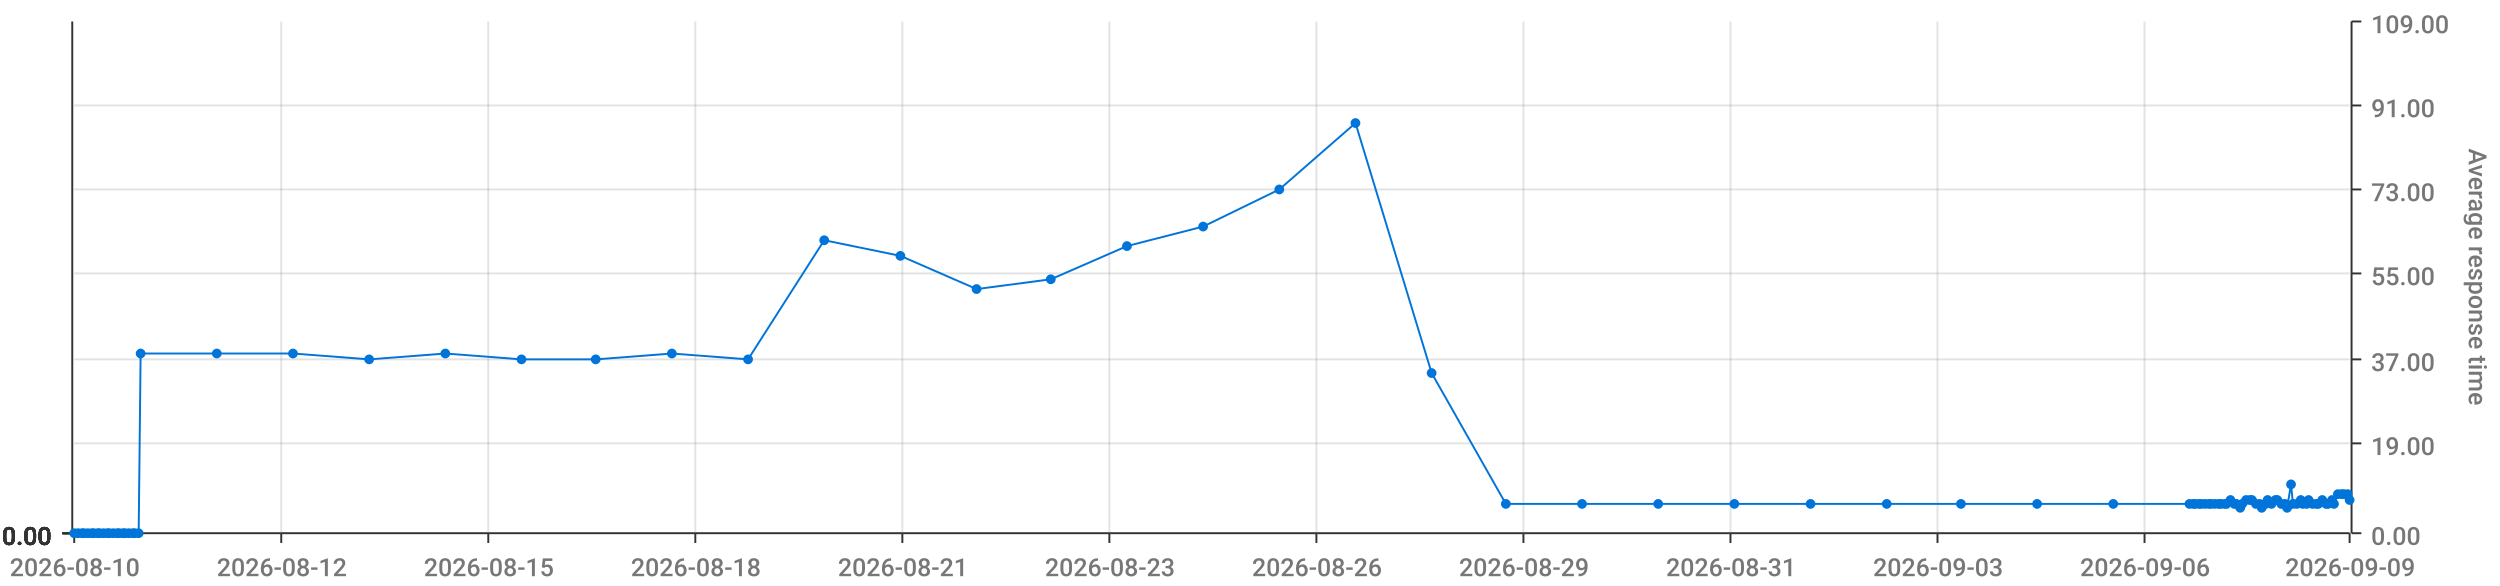
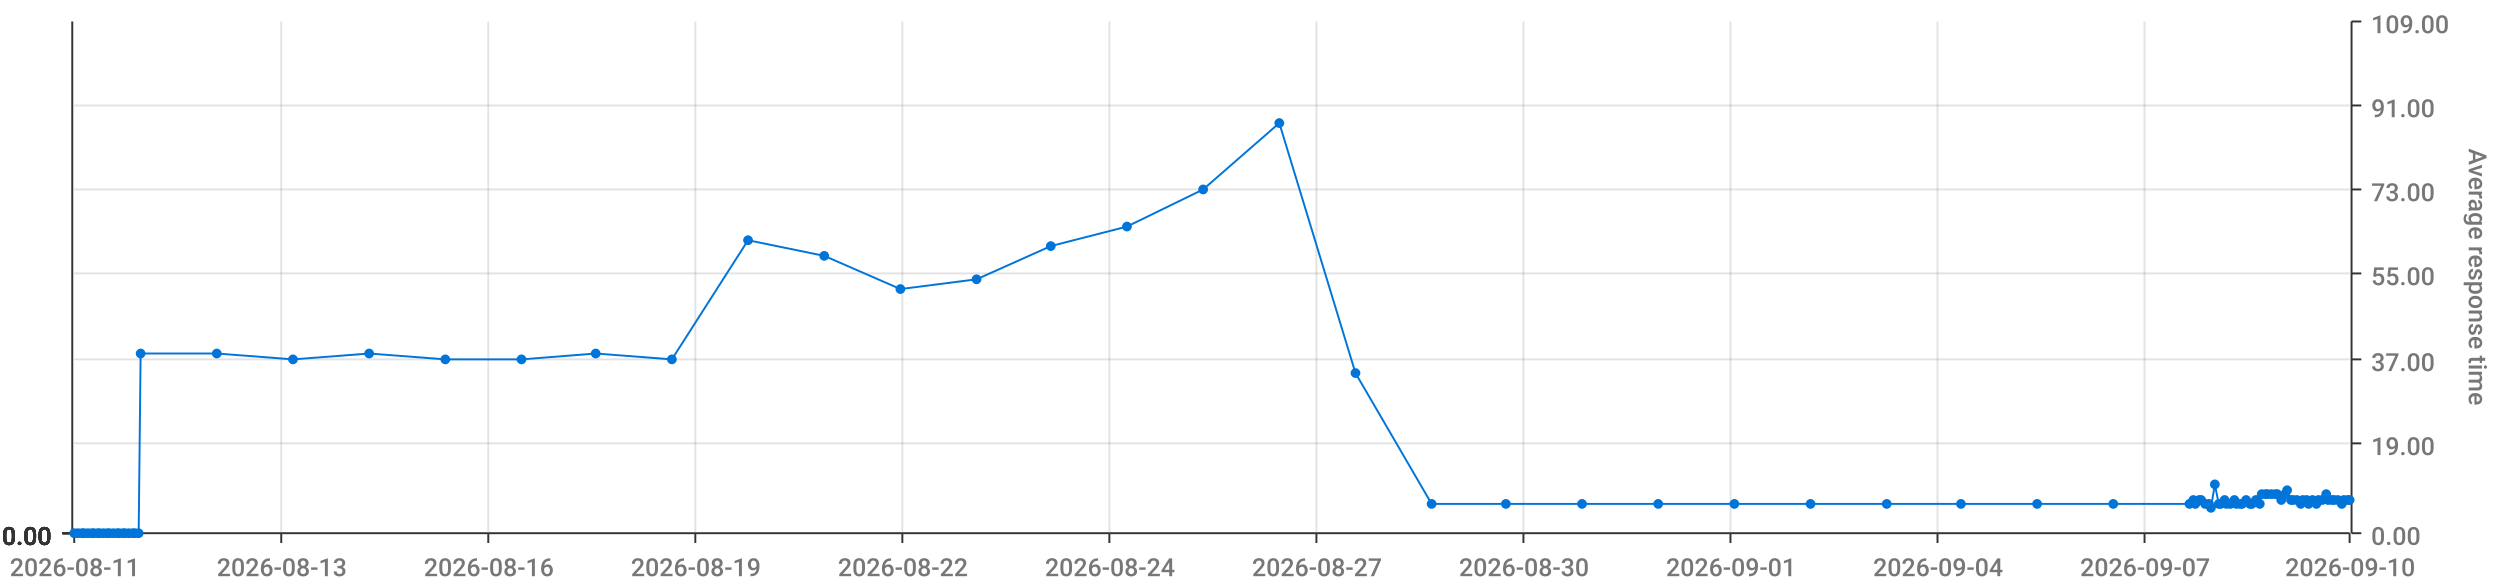
<svg xmlns="http://www.w3.org/2000/svg" viewBox="0 0 1280 300">
  <path d="M 0 0 L 1280 0 L 1280 300 L 0 300 L 0 0" style="stroke-width:0;stroke:rgba(255,255,255,1.0);fill:rgba(255,255,255,0.0)" />
  <path d="M 38 11 L 1203 11 L 1203 273 L 38 273 L 38 11" style="stroke-width:0;stroke:rgba(255,255,255,1.0);fill:rgba(255,255,255,0.0)" />
  <path d="M 38 273 L 1203 273" style="stroke-width:1;stroke:rgba(51,51,51,1.0);fill:rgba(255,255,255,0.0)" />
  <path d="M 38 273 L 38 278" style="stroke-width:1;stroke:rgba(51,51,51,1.0);fill:rgba(255,255,255,0.0)" />
-   <text x="5" y="295" style="stroke-width:0;stroke:none;fill:rgba(119,119,119,1.0);font-size:12.8px;font-family:'Roboto Medium',sans-serif">2026-08-10</text>
+   <text x="5" y="295" style="stroke-width:0;stroke:none;fill:rgba(119,119,119,1.0);font-size:12.8px;font-family:'Roboto Medium',sans-serif">2026-08-11</text>
  <path d="M 144 273 L 144 278" style="stroke-width:1;stroke:rgba(51,51,51,1.0);fill:rgba(255,255,255,0.0)" />
-   <text x="111" y="295" style="stroke-width:0;stroke:none;fill:rgba(119,119,119,1.0);font-size:12.8px;font-family:'Roboto Medium',sans-serif">2026-08-12</text>
+   <text x="111" y="295" style="stroke-width:0;stroke:none;fill:rgba(119,119,119,1.0);font-size:12.8px;font-family:'Roboto Medium',sans-serif">2026-08-13</text>
  <path d="M 250 273 L 250 278" style="stroke-width:1;stroke:rgba(51,51,51,1.0);fill:rgba(255,255,255,0.0)" />
-   <text x="217" y="295" style="stroke-width:0;stroke:none;fill:rgba(119,119,119,1.0);font-size:12.8px;font-family:'Roboto Medium',sans-serif">2026-08-15</text>
+   <text x="217" y="295" style="stroke-width:0;stroke:none;fill:rgba(119,119,119,1.0);font-size:12.8px;font-family:'Roboto Medium',sans-serif">2026-08-16</text>
  <path d="M 356 273 L 356 278" style="stroke-width:1;stroke:rgba(51,51,51,1.0);fill:rgba(255,255,255,0.0)" />
-   <text x="323" y="295" style="stroke-width:0;stroke:none;fill:rgba(119,119,119,1.0);font-size:12.8px;font-family:'Roboto Medium',sans-serif">2026-08-18</text>
+   <text x="323" y="295" style="stroke-width:0;stroke:none;fill:rgba(119,119,119,1.0);font-size:12.8px;font-family:'Roboto Medium',sans-serif">2026-08-19</text>
  <path d="M 462 273 L 462 278" style="stroke-width:1;stroke:rgba(51,51,51,1.0);fill:rgba(255,255,255,0.0)" />
-   <text x="429" y="295" style="stroke-width:0;stroke:none;fill:rgba(119,119,119,1.0);font-size:12.8px;font-family:'Roboto Medium',sans-serif">2026-08-21</text>
+   <text x="429" y="295" style="stroke-width:0;stroke:none;fill:rgba(119,119,119,1.0);font-size:12.8px;font-family:'Roboto Medium',sans-serif">2026-08-22</text>
  <path d="M 568 273 L 568 278" style="stroke-width:1;stroke:rgba(51,51,51,1.0);fill:rgba(255,255,255,0.0)" />
-   <text x="535" y="295" style="stroke-width:0;stroke:none;fill:rgba(119,119,119,1.0);font-size:12.8px;font-family:'Roboto Medium',sans-serif">2026-08-23</text>
+   <text x="535" y="295" style="stroke-width:0;stroke:none;fill:rgba(119,119,119,1.0);font-size:12.8px;font-family:'Roboto Medium',sans-serif">2026-08-24</text>
  <path d="M 674 273 L 674 278" style="stroke-width:1;stroke:rgba(51,51,51,1.0);fill:rgba(255,255,255,0.0)" />
-   <text x="641" y="295" style="stroke-width:0;stroke:none;fill:rgba(119,119,119,1.0);font-size:12.8px;font-family:'Roboto Medium',sans-serif">2026-08-26</text>
+   <text x="641" y="295" style="stroke-width:0;stroke:none;fill:rgba(119,119,119,1.0);font-size:12.8px;font-family:'Roboto Medium',sans-serif">2026-08-27</text>
  <path d="M 780 273 L 780 278" style="stroke-width:1;stroke:rgba(51,51,51,1.0);fill:rgba(255,255,255,0.0)" />
-   <text x="747" y="295" style="stroke-width:0;stroke:none;fill:rgba(119,119,119,1.0);font-size:12.8px;font-family:'Roboto Medium',sans-serif">2026-08-29</text>
+   <text x="747" y="295" style="stroke-width:0;stroke:none;fill:rgba(119,119,119,1.0);font-size:12.8px;font-family:'Roboto Medium',sans-serif">2026-08-30</text>
  <path d="M 886 273 L 886 278" style="stroke-width:1;stroke:rgba(51,51,51,1.0);fill:rgba(255,255,255,0.0)" />
-   <text x="853" y="295" style="stroke-width:0;stroke:none;fill:rgba(119,119,119,1.0);font-size:12.8px;font-family:'Roboto Medium',sans-serif">2026-08-31</text>
+   <text x="853" y="295" style="stroke-width:0;stroke:none;fill:rgba(119,119,119,1.0);font-size:12.8px;font-family:'Roboto Medium',sans-serif">2026-09-01</text>
  <path d="M 992 273 L 992 278" style="stroke-width:1;stroke:rgba(51,51,51,1.0);fill:rgba(255,255,255,0.0)" />
-   <text x="959" y="295" style="stroke-width:0;stroke:none;fill:rgba(119,119,119,1.0);font-size:12.8px;font-family:'Roboto Medium',sans-serif">2026-09-03</text>
+   <text x="959" y="295" style="stroke-width:0;stroke:none;fill:rgba(119,119,119,1.0);font-size:12.8px;font-family:'Roboto Medium',sans-serif">2026-09-04</text>
  <path d="M 1098 273 L 1098 278" style="stroke-width:1;stroke:rgba(51,51,51,1.0);fill:rgba(255,255,255,0.0)" />
-   <text x="1065" y="295" style="stroke-width:0;stroke:none;fill:rgba(119,119,119,1.0);font-size:12.8px;font-family:'Roboto Medium',sans-serif">2026-09-06</text>
+   <text x="1065" y="295" style="stroke-width:0;stroke:none;fill:rgba(119,119,119,1.0);font-size:12.8px;font-family:'Roboto Medium',sans-serif">2026-09-07</text>
  <path d="M 1203 273 L 1203 278" style="stroke-width:1;stroke:rgba(51,51,51,1.0);fill:rgba(255,255,255,0.0)" />
-   <text x="1170" y="295" style="stroke-width:0;stroke:none;fill:rgba(119,119,119,1.0);font-size:12.8px;font-family:'Roboto Medium',sans-serif">2026-09-09</text>
+   <text x="1170" y="295" style="stroke-width:0;stroke:none;fill:rgba(119,119,119,1.0);font-size:12.8px;font-family:'Roboto Medium',sans-serif">2026-09-10</text>
  <path d="M 144 273 L 144 11" style="stroke-width:1;stroke:rgba(119,119,119,0.2);fill:none" />
  <path d="M 250 273 L 250 11" style="stroke-width:1;stroke:rgba(119,119,119,0.2);fill:none" />
  <path d="M 356 273 L 356 11" style="stroke-width:1;stroke:rgba(119,119,119,0.2);fill:none" />
  <path d="M 462 273 L 462 11" style="stroke-width:1;stroke:rgba(119,119,119,0.2);fill:none" />
  <path d="M 568 273 L 568 11" style="stroke-width:1;stroke:rgba(119,119,119,0.2);fill:none" />
  <path d="M 674 273 L 674 11" style="stroke-width:1;stroke:rgba(119,119,119,0.2);fill:none" />
  <path d="M 780 273 L 780 11" style="stroke-width:1;stroke:rgba(119,119,119,0.2);fill:none" />
  <path d="M 886 273 L 886 11" style="stroke-width:1;stroke:rgba(119,119,119,0.2);fill:none" />
  <path d="M 992 273 L 992 11" style="stroke-width:1;stroke:rgba(119,119,119,0.2);fill:none" />
  <path d="M 1098 273 L 1098 11" style="stroke-width:1;stroke:rgba(119,119,119,0.2);fill:none" />
  <path d="M 1204 273 L 1204 11" style="stroke-width:1;stroke:rgba(51,51,51,1.0);fill:rgba(255,255,255,0.0)" />
  <path d="M 1204 273 L 1209 273" style="stroke-width:1;stroke:rgba(51,51,51,1.0);fill:rgba(255,255,255,0.0)" />
  <text x="1214" y="279" style="stroke-width:0;stroke:none;fill:rgba(119,119,119,1.0);font-size:12.8px;font-family:'Roboto Medium',sans-serif">0.00</text>
  <path d="M 1204 227 L 1209 227" style="stroke-width:1;stroke:rgba(51,51,51,1.0);fill:rgba(255,255,255,0.0)" />
  <text x="1214" y="233" style="stroke-width:0;stroke:none;fill:rgba(119,119,119,1.0);font-size:12.8px;font-family:'Roboto Medium',sans-serif">19.00</text>
  <path d="M 1204 184 L 1209 184" style="stroke-width:1;stroke:rgba(51,51,51,1.0);fill:rgba(255,255,255,0.0)" />
  <text x="1214" y="190" style="stroke-width:0;stroke:none;fill:rgba(119,119,119,1.0);font-size:12.8px;font-family:'Roboto Medium',sans-serif">37.00</text>
  <path d="M 1204 140 L 1209 140" style="stroke-width:1;stroke:rgba(51,51,51,1.0);fill:rgba(255,255,255,0.0)" />
  <text x="1214" y="146" style="stroke-width:0;stroke:none;fill:rgba(119,119,119,1.0);font-size:12.8px;font-family:'Roboto Medium',sans-serif">55.00</text>
  <path d="M 1204 97 L 1209 97" style="stroke-width:1;stroke:rgba(51,51,51,1.0);fill:rgba(255,255,255,0.0)" />
  <text x="1214" y="103" style="stroke-width:0;stroke:none;fill:rgba(119,119,119,1.0);font-size:12.8px;font-family:'Roboto Medium',sans-serif">73.00</text>
  <path d="M 1204 54 L 1209 54" style="stroke-width:1;stroke:rgba(51,51,51,1.0);fill:rgba(255,255,255,0.0)" />
  <text x="1214" y="60" style="stroke-width:0;stroke:none;fill:rgba(119,119,119,1.0);font-size:12.8px;font-family:'Roboto Medium',sans-serif">91.00</text>
  <path d="M 1204 11 L 1209 11" style="stroke-width:1;stroke:rgba(51,51,51,1.0);fill:rgba(255,255,255,0.0)" />
  <text x="1214" y="17" style="stroke-width:0;stroke:none;fill:rgba(119,119,119,1.0);font-size:12.8px;font-family:'Roboto Medium',sans-serif">109.00</text>
  <text x="1264" y="76" style="stroke-width:0;stroke:none;fill:rgba(119,119,119,1.0);font-size:12.8px;font-family:'Roboto Medium',sans-serif" transform="rotate(90.00,1264,76)">Average response time</text>
  <path d="M 38 273 L 1203 273" style="stroke-width:0;stroke:rgba(255,255,255,0.0);fill:none" />
  <path d="M 38 227 L 1203 227" style="stroke-width:1;stroke:rgba(119,119,119,0.2);fill:none" />
  <path d="M 38 184 L 1203 184" style="stroke-width:1;stroke:rgba(119,119,119,0.2);fill:none" />
  <path d="M 38 140 L 1203 140" style="stroke-width:1;stroke:rgba(119,119,119,0.2);fill:none" />
  <path d="M 38 97 L 1203 97" style="stroke-width:1;stroke:rgba(119,119,119,0.2);fill:none" />
  <path d="M 38 54 L 1203 54" style="stroke-width:1;stroke:rgba(119,119,119,0.2);fill:none" />
  <path d="M 37 273 L 37 11" style="stroke-width:1;stroke:rgba(51,51,51,1.0);fill:rgba(255,255,255,0.0)" />
  <path d="M 37 273 L 32 273" style="stroke-width:1;stroke:rgba(51,51,51,1.0);fill:rgba(255,255,255,0.0)" />
  <text x="1" y="279" style="stroke-width:0;stroke:none;fill:rgba(51,51,51,1.0);font-size:12.8px;font-family:'Roboto Medium',sans-serif">0.00</text>
  <path d="M 37 273 L 32 273" style="stroke-width:1;stroke:rgba(51,51,51,1.0);fill:rgba(255,255,255,0.0)" />
  <text x="1" y="279" style="stroke-width:0;stroke:none;fill:rgba(51,51,51,1.0);font-size:12.8px;font-family:'Roboto Medium',sans-serif">0.00</text>
  <path d="M 37 273 L 32 273" style="stroke-width:1;stroke:rgba(51,51,51,1.0);fill:rgba(255,255,255,0.0)" />
  <text x="1" y="279" style="stroke-width:0;stroke:none;fill:rgba(51,51,51,1.0);font-size:12.8px;font-family:'Roboto Medium',sans-serif">0.00</text>
  <path d="M 37 273 L 32 273" style="stroke-width:1;stroke:rgba(51,51,51,1.0);fill:rgba(255,255,255,0.0)" />
  <text x="1" y="279" style="stroke-width:0;stroke:none;fill:rgba(51,51,51,1.0);font-size:12.8px;font-family:'Roboto Medium',sans-serif">0.00</text>
  <path d="M 37 273 L 32 273" style="stroke-width:1;stroke:rgba(51,51,51,1.0);fill:rgba(255,255,255,0.0)" />
  <text x="1" y="279" style="stroke-width:0;stroke:none;fill:rgba(51,51,51,1.0);font-size:12.8px;font-family:'Roboto Medium',sans-serif">0.00</text>
  <path d="M 37 273 L 32 273" style="stroke-width:1;stroke:rgba(51,51,51,1.0);fill:rgba(255,255,255,0.0)" />
  <text x="1" y="279" style="stroke-width:0;stroke:none;fill:rgba(51,51,51,1.0);font-size:12.8px;font-family:'Roboto Medium',sans-serif">0.00</text>
  <path d="M 37 273 L 32 273" style="stroke-width:1;stroke:rgba(51,51,51,1.0);fill:rgba(255,255,255,0.0)" />
  <text x="1" y="279" style="stroke-width:0;stroke:none;fill:rgba(51,51,51,1.0);font-size:12.8px;font-family:'Roboto Medium',sans-serif">0.00</text>
  <path d="M 38 273 L 1203 273" style="stroke-width:0;stroke:rgba(255,255,255,0.0);fill:none" />
  <path d="M 38 273 L 1203 273" style="stroke-width:0;stroke:rgba(255,255,255,0.0);fill:none" />
  <path d="M 38 273 L 1203 273" style="stroke-width:0;stroke:rgba(255,255,255,0.0);fill:none" />
  <path d="M 38 273 L 1203 273" style="stroke-width:0;stroke:rgba(255,255,255,0.0);fill:none" />
  <path d="M 38 273 L 1203 273" style="stroke-width:0;stroke:rgba(255,255,255,0.0);fill:none" />
  <path d="M 38 273 L 1203 273" style="stroke-width:0;stroke:rgba(255,255,255,0.0);fill:none" />
-   <path d="M 38 273 L 40 273 L 42 273 L 43 273 L 45 273 L 47 273 L 48 273 L 50 273 L 51 273 L 53 273 L 55 273 L 56 273 L 58 273 L 60 273 L 61 273 L 63 273 L 64 273 L 66 273 L 68 273 L 69 273 L 71 273 L 72 181 L 111 181 L 150 181 L 189 184 L 228 181 L 267 184 L 305 184 L 344 181 L 383 184 L 422 123 L 461 131 L 500 148 L 538 143 L 577 126 L 616 116 L 655 97 L 694 63 L 733 191 L 771 258 L 810 258 L 849 258 L 888 258 L 927 258 L 966 258 L 1004 258 L 1043 258 L 1082 258 L 1121 258 L 1123 258 L 1124 258 L 1126 258 L 1127 258 L 1129 258 L 1131 258 L 1132 258 L 1134 258 L 1136 258 L 1137 258 L 1139 258 L 1140 258 L 1142 256 L 1144 258 L 1145 258 L 1147 260 L 1148 258 L 1150 256 L 1152 256 L 1153 256 L 1155 258 L 1157 258 L 1158 260 L 1160 258 L 1161 256 L 1163 258 L 1165 256 L 1166 256 L 1168 258 L 1170 258 L 1171 260 L 1173 248 L 1174 258 L 1176 258 L 1178 256 L 1179 258 L 1181 258 L 1182 256 L 1184 258 L 1186 258 L 1187 258 L 1189 256 L 1191 258 L 1192 258 L 1194 256 L 1195 258 L 1197 253 L 1199 253 L 1200 253 L 1202 253 L 1203 256" style="stroke-width:1;stroke:rgba(0,116,217,1.0);fill:rgba(255,255,255,0.0)" />
+   <path d="M 38 273 L 40 273 L 42 273 L 43 273 L 45 273 L 47 273 L 48 273 L 50 273 L 51 273 L 53 273 L 55 273 L 56 273 L 58 273 L 60 273 L 61 273 L 63 273 L 64 273 L 66 273 L 68 273 L 69 273 L 71 273 L 72 181 L 111 181 L 150 184 L 189 181 L 228 184 L 267 184 L 305 181 L 344 184 L 383 123 L 422 131 L 461 148 L 500 143 L 538 126 L 577 116 L 616 97 L 655 63 L 694 191 L 733 258 L 771 258 L 810 258 L 849 258 L 888 258 L 927 258 L 966 258 L 1004 258 L 1043 258 L 1082 258 L 1121 258 L 1123 256 L 1124 258 L 1126 256 L 1127 256 L 1129 258 L 1131 258 L 1132 260 L 1134 248 L 1136 258 L 1137 258 L 1139 256 L 1140 258 L 1142 258 L 1144 256 L 1145 258 L 1147 258 L 1148 258 L 1150 256 L 1152 258 L 1153 258 L 1155 256 L 1157 258 L 1158 253 L 1160 253 L 1161 253 L 1163 253 L 1165 253 L 1166 253 L 1168 256 L 1170 253 L 1171 251 L 1173 256 L 1174 256 L 1176 256 L 1178 258 L 1179 256 L 1181 256 L 1182 258 L 1184 256 L 1186 258 L 1187 256 L 1189 256 L 1191 253 L 1192 256 L 1194 256 L 1195 256 L 1197 256 L 1199 258 L 1200 256 L 1202 256 L 1203 256" style="stroke-width:1;stroke:rgba(0,116,217,1.0);fill:rgba(255,255,255,0.0)" />
  <circle cx="38" cy="273" r="2" style="stroke-width:1;stroke:rgba(0,116,217,1.0);fill:rgba(0,116,217,1.0)" />
  <path d="" style="stroke-width:1;stroke:rgba(0,116,217,1.0);fill:rgba(0,116,217,1.0)" />
  <circle cx="40" cy="273" r="2" style="stroke-width:1;stroke:rgba(0,116,217,1.0);fill:rgba(0,116,217,1.0)" />
  <path d="" style="stroke-width:1;stroke:rgba(0,116,217,1.0);fill:rgba(0,116,217,1.0)" />
  <circle cx="42" cy="273" r="2" style="stroke-width:1;stroke:rgba(0,116,217,1.0);fill:rgba(0,116,217,1.0)" />
  <path d="" style="stroke-width:1;stroke:rgba(0,116,217,1.0);fill:rgba(0,116,217,1.0)" />
  <circle cx="43" cy="273" r="2" style="stroke-width:1;stroke:rgba(0,116,217,1.0);fill:rgba(0,116,217,1.0)" />
  <path d="" style="stroke-width:1;stroke:rgba(0,116,217,1.0);fill:rgba(0,116,217,1.0)" />
  <circle cx="45" cy="273" r="2" style="stroke-width:1;stroke:rgba(0,116,217,1.0);fill:rgba(0,116,217,1.0)" />
  <path d="" style="stroke-width:1;stroke:rgba(0,116,217,1.0);fill:rgba(0,116,217,1.0)" />
  <circle cx="47" cy="273" r="2" style="stroke-width:1;stroke:rgba(0,116,217,1.0);fill:rgba(0,116,217,1.0)" />
  <path d="" style="stroke-width:1;stroke:rgba(0,116,217,1.0);fill:rgba(0,116,217,1.0)" />
  <circle cx="48" cy="273" r="2" style="stroke-width:1;stroke:rgba(0,116,217,1.0);fill:rgba(0,116,217,1.0)" />
  <path d="" style="stroke-width:1;stroke:rgba(0,116,217,1.0);fill:rgba(0,116,217,1.0)" />
  <circle cx="50" cy="273" r="2" style="stroke-width:1;stroke:rgba(0,116,217,1.0);fill:rgba(0,116,217,1.0)" />
  <path d="" style="stroke-width:1;stroke:rgba(0,116,217,1.0);fill:rgba(0,116,217,1.0)" />
  <circle cx="51" cy="273" r="2" style="stroke-width:1;stroke:rgba(0,116,217,1.0);fill:rgba(0,116,217,1.0)" />
  <path d="" style="stroke-width:1;stroke:rgba(0,116,217,1.0);fill:rgba(0,116,217,1.0)" />
  <circle cx="53" cy="273" r="2" style="stroke-width:1;stroke:rgba(0,116,217,1.0);fill:rgba(0,116,217,1.0)" />
  <path d="" style="stroke-width:1;stroke:rgba(0,116,217,1.0);fill:rgba(0,116,217,1.0)" />
  <circle cx="55" cy="273" r="2" style="stroke-width:1;stroke:rgba(0,116,217,1.0);fill:rgba(0,116,217,1.0)" />
  <path d="" style="stroke-width:1;stroke:rgba(0,116,217,1.0);fill:rgba(0,116,217,1.0)" />
  <circle cx="56" cy="273" r="2" style="stroke-width:1;stroke:rgba(0,116,217,1.0);fill:rgba(0,116,217,1.0)" />
  <path d="" style="stroke-width:1;stroke:rgba(0,116,217,1.0);fill:rgba(0,116,217,1.0)" />
  <circle cx="58" cy="273" r="2" style="stroke-width:1;stroke:rgba(0,116,217,1.0);fill:rgba(0,116,217,1.0)" />
  <path d="" style="stroke-width:1;stroke:rgba(0,116,217,1.0);fill:rgba(0,116,217,1.0)" />
  <circle cx="60" cy="273" r="2" style="stroke-width:1;stroke:rgba(0,116,217,1.0);fill:rgba(0,116,217,1.0)" />
  <path d="" style="stroke-width:1;stroke:rgba(0,116,217,1.0);fill:rgba(0,116,217,1.0)" />
  <circle cx="61" cy="273" r="2" style="stroke-width:1;stroke:rgba(0,116,217,1.0);fill:rgba(0,116,217,1.0)" />
  <path d="" style="stroke-width:1;stroke:rgba(0,116,217,1.0);fill:rgba(0,116,217,1.0)" />
  <circle cx="63" cy="273" r="2" style="stroke-width:1;stroke:rgba(0,116,217,1.0);fill:rgba(0,116,217,1.0)" />
  <path d="" style="stroke-width:1;stroke:rgba(0,116,217,1.0);fill:rgba(0,116,217,1.0)" />
  <circle cx="64" cy="273" r="2" style="stroke-width:1;stroke:rgba(0,116,217,1.0);fill:rgba(0,116,217,1.0)" />
  <path d="" style="stroke-width:1;stroke:rgba(0,116,217,1.0);fill:rgba(0,116,217,1.0)" />
  <circle cx="66" cy="273" r="2" style="stroke-width:1;stroke:rgba(0,116,217,1.0);fill:rgba(0,116,217,1.0)" />
  <path d="" style="stroke-width:1;stroke:rgba(0,116,217,1.0);fill:rgba(0,116,217,1.0)" />
  <circle cx="68" cy="273" r="2" style="stroke-width:1;stroke:rgba(0,116,217,1.0);fill:rgba(0,116,217,1.0)" />
  <path d="" style="stroke-width:1;stroke:rgba(0,116,217,1.0);fill:rgba(0,116,217,1.0)" />
  <circle cx="69" cy="273" r="2" style="stroke-width:1;stroke:rgba(0,116,217,1.0);fill:rgba(0,116,217,1.0)" />
  <path d="" style="stroke-width:1;stroke:rgba(0,116,217,1.0);fill:rgba(0,116,217,1.0)" />
  <circle cx="71" cy="273" r="2" style="stroke-width:1;stroke:rgba(0,116,217,1.0);fill:rgba(0,116,217,1.0)" />
  <path d="" style="stroke-width:1;stroke:rgba(0,116,217,1.0);fill:rgba(0,116,217,1.0)" />
  <circle cx="72" cy="181" r="2" style="stroke-width:1;stroke:rgba(0,116,217,1.0);fill:rgba(0,116,217,1.0)" />
  <path d="" style="stroke-width:1;stroke:rgba(0,116,217,1.0);fill:rgba(0,116,217,1.0)" />
  <circle cx="111" cy="181" r="2" style="stroke-width:1;stroke:rgba(0,116,217,1.0);fill:rgba(0,116,217,1.0)" />
  <path d="" style="stroke-width:1;stroke:rgba(0,116,217,1.0);fill:rgba(0,116,217,1.0)" />
-   <circle cx="150" cy="181" r="2" style="stroke-width:1;stroke:rgba(0,116,217,1.0);fill:rgba(0,116,217,1.0)" />
-   <path d="" style="stroke-width:1;stroke:rgba(0,116,217,1.0);fill:rgba(0,116,217,1.0)" />
-   <circle cx="189" cy="184" r="2" style="stroke-width:1;stroke:rgba(0,116,217,1.0);fill:rgba(0,116,217,1.0)" />
-   <path d="" style="stroke-width:1;stroke:rgba(0,116,217,1.0);fill:rgba(0,116,217,1.0)" />
-   <circle cx="228" cy="181" r="2" style="stroke-width:1;stroke:rgba(0,116,217,1.0);fill:rgba(0,116,217,1.0)" />
+   <circle cx="150" cy="184" r="2" style="stroke-width:1;stroke:rgba(0,116,217,1.0);fill:rgba(0,116,217,1.0)" />
+   <path d="" style="stroke-width:1;stroke:rgba(0,116,217,1.0);fill:rgba(0,116,217,1.0)" />
+   <circle cx="189" cy="181" r="2" style="stroke-width:1;stroke:rgba(0,116,217,1.0);fill:rgba(0,116,217,1.0)" />
+   <path d="" style="stroke-width:1;stroke:rgba(0,116,217,1.0);fill:rgba(0,116,217,1.0)" />
+   <circle cx="228" cy="184" r="2" style="stroke-width:1;stroke:rgba(0,116,217,1.0);fill:rgba(0,116,217,1.0)" />
  <path d="" style="stroke-width:1;stroke:rgba(0,116,217,1.0);fill:rgba(0,116,217,1.0)" />
  <circle cx="267" cy="184" r="2" style="stroke-width:1;stroke:rgba(0,116,217,1.0);fill:rgba(0,116,217,1.0)" />
  <path d="" style="stroke-width:1;stroke:rgba(0,116,217,1.0);fill:rgba(0,116,217,1.0)" />
-   <circle cx="305" cy="184" r="2" style="stroke-width:1;stroke:rgba(0,116,217,1.0);fill:rgba(0,116,217,1.0)" />
-   <path d="" style="stroke-width:1;stroke:rgba(0,116,217,1.0);fill:rgba(0,116,217,1.0)" />
-   <circle cx="344" cy="181" r="2" style="stroke-width:1;stroke:rgba(0,116,217,1.0);fill:rgba(0,116,217,1.0)" />
-   <path d="" style="stroke-width:1;stroke:rgba(0,116,217,1.0);fill:rgba(0,116,217,1.0)" />
-   <circle cx="383" cy="184" r="2" style="stroke-width:1;stroke:rgba(0,116,217,1.0);fill:rgba(0,116,217,1.0)" />
-   <path d="" style="stroke-width:1;stroke:rgba(0,116,217,1.0);fill:rgba(0,116,217,1.0)" />
-   <circle cx="422" cy="123" r="2" style="stroke-width:1;stroke:rgba(0,116,217,1.0);fill:rgba(0,116,217,1.0)" />
-   <path d="" style="stroke-width:1;stroke:rgba(0,116,217,1.0);fill:rgba(0,116,217,1.0)" />
-   <circle cx="461" cy="131" r="2" style="stroke-width:1;stroke:rgba(0,116,217,1.0);fill:rgba(0,116,217,1.0)" />
-   <path d="" style="stroke-width:1;stroke:rgba(0,116,217,1.0);fill:rgba(0,116,217,1.0)" />
-   <circle cx="500" cy="148" r="2" style="stroke-width:1;stroke:rgba(0,116,217,1.0);fill:rgba(0,116,217,1.0)" />
-   <path d="" style="stroke-width:1;stroke:rgba(0,116,217,1.0);fill:rgba(0,116,217,1.0)" />
-   <circle cx="538" cy="143" r="2" style="stroke-width:1;stroke:rgba(0,116,217,1.0);fill:rgba(0,116,217,1.0)" />
-   <path d="" style="stroke-width:1;stroke:rgba(0,116,217,1.0);fill:rgba(0,116,217,1.0)" />
-   <circle cx="577" cy="126" r="2" style="stroke-width:1;stroke:rgba(0,116,217,1.0);fill:rgba(0,116,217,1.0)" />
-   <path d="" style="stroke-width:1;stroke:rgba(0,116,217,1.0);fill:rgba(0,116,217,1.0)" />
-   <circle cx="616" cy="116" r="2" style="stroke-width:1;stroke:rgba(0,116,217,1.0);fill:rgba(0,116,217,1.0)" />
-   <path d="" style="stroke-width:1;stroke:rgba(0,116,217,1.0);fill:rgba(0,116,217,1.0)" />
-   <circle cx="655" cy="97" r="2" style="stroke-width:1;stroke:rgba(0,116,217,1.0);fill:rgba(0,116,217,1.0)" />
-   <path d="" style="stroke-width:1;stroke:rgba(0,116,217,1.0);fill:rgba(0,116,217,1.0)" />
-   <circle cx="694" cy="63" r="2" style="stroke-width:1;stroke:rgba(0,116,217,1.0);fill:rgba(0,116,217,1.0)" />
-   <path d="" style="stroke-width:1;stroke:rgba(0,116,217,1.0);fill:rgba(0,116,217,1.0)" />
-   <circle cx="733" cy="191" r="2" style="stroke-width:1;stroke:rgba(0,116,217,1.0);fill:rgba(0,116,217,1.0)" />
+   <circle cx="305" cy="181" r="2" style="stroke-width:1;stroke:rgba(0,116,217,1.0);fill:rgba(0,116,217,1.0)" />
+   <path d="" style="stroke-width:1;stroke:rgba(0,116,217,1.0);fill:rgba(0,116,217,1.0)" />
+   <circle cx="344" cy="184" r="2" style="stroke-width:1;stroke:rgba(0,116,217,1.0);fill:rgba(0,116,217,1.0)" />
+   <path d="" style="stroke-width:1;stroke:rgba(0,116,217,1.0);fill:rgba(0,116,217,1.0)" />
+   <circle cx="383" cy="123" r="2" style="stroke-width:1;stroke:rgba(0,116,217,1.0);fill:rgba(0,116,217,1.0)" />
+   <path d="" style="stroke-width:1;stroke:rgba(0,116,217,1.0);fill:rgba(0,116,217,1.0)" />
+   <circle cx="422" cy="131" r="2" style="stroke-width:1;stroke:rgba(0,116,217,1.0);fill:rgba(0,116,217,1.0)" />
+   <path d="" style="stroke-width:1;stroke:rgba(0,116,217,1.0);fill:rgba(0,116,217,1.0)" />
+   <circle cx="461" cy="148" r="2" style="stroke-width:1;stroke:rgba(0,116,217,1.0);fill:rgba(0,116,217,1.0)" />
+   <path d="" style="stroke-width:1;stroke:rgba(0,116,217,1.0);fill:rgba(0,116,217,1.0)" />
+   <circle cx="500" cy="143" r="2" style="stroke-width:1;stroke:rgba(0,116,217,1.0);fill:rgba(0,116,217,1.0)" />
+   <path d="" style="stroke-width:1;stroke:rgba(0,116,217,1.0);fill:rgba(0,116,217,1.0)" />
+   <circle cx="538" cy="126" r="2" style="stroke-width:1;stroke:rgba(0,116,217,1.0);fill:rgba(0,116,217,1.0)" />
+   <path d="" style="stroke-width:1;stroke:rgba(0,116,217,1.0);fill:rgba(0,116,217,1.0)" />
+   <circle cx="577" cy="116" r="2" style="stroke-width:1;stroke:rgba(0,116,217,1.0);fill:rgba(0,116,217,1.0)" />
+   <path d="" style="stroke-width:1;stroke:rgba(0,116,217,1.0);fill:rgba(0,116,217,1.0)" />
+   <circle cx="616" cy="97" r="2" style="stroke-width:1;stroke:rgba(0,116,217,1.0);fill:rgba(0,116,217,1.0)" />
+   <path d="" style="stroke-width:1;stroke:rgba(0,116,217,1.0);fill:rgba(0,116,217,1.0)" />
+   <circle cx="655" cy="63" r="2" style="stroke-width:1;stroke:rgba(0,116,217,1.0);fill:rgba(0,116,217,1.0)" />
+   <path d="" style="stroke-width:1;stroke:rgba(0,116,217,1.0);fill:rgba(0,116,217,1.0)" />
+   <circle cx="694" cy="191" r="2" style="stroke-width:1;stroke:rgba(0,116,217,1.0);fill:rgba(0,116,217,1.0)" />
+   <path d="" style="stroke-width:1;stroke:rgba(0,116,217,1.0);fill:rgba(0,116,217,1.0)" />
+   <circle cx="733" cy="258" r="2" style="stroke-width:1;stroke:rgba(0,116,217,1.0);fill:rgba(0,116,217,1.0)" />
  <path d="" style="stroke-width:1;stroke:rgba(0,116,217,1.0);fill:rgba(0,116,217,1.0)" />
  <circle cx="771" cy="258" r="2" style="stroke-width:1;stroke:rgba(0,116,217,1.0);fill:rgba(0,116,217,1.0)" />
  <path d="" style="stroke-width:1;stroke:rgba(0,116,217,1.0);fill:rgba(0,116,217,1.0)" />
  <circle cx="810" cy="258" r="2" style="stroke-width:1;stroke:rgba(0,116,217,1.0);fill:rgba(0,116,217,1.0)" />
  <path d="" style="stroke-width:1;stroke:rgba(0,116,217,1.0);fill:rgba(0,116,217,1.0)" />
  <circle cx="849" cy="258" r="2" style="stroke-width:1;stroke:rgba(0,116,217,1.0);fill:rgba(0,116,217,1.0)" />
  <path d="" style="stroke-width:1;stroke:rgba(0,116,217,1.0);fill:rgba(0,116,217,1.0)" />
  <circle cx="888" cy="258" r="2" style="stroke-width:1;stroke:rgba(0,116,217,1.0);fill:rgba(0,116,217,1.0)" />
  <path d="" style="stroke-width:1;stroke:rgba(0,116,217,1.0);fill:rgba(0,116,217,1.0)" />
  <circle cx="927" cy="258" r="2" style="stroke-width:1;stroke:rgba(0,116,217,1.0);fill:rgba(0,116,217,1.0)" />
  <path d="" style="stroke-width:1;stroke:rgba(0,116,217,1.0);fill:rgba(0,116,217,1.0)" />
  <circle cx="966" cy="258" r="2" style="stroke-width:1;stroke:rgba(0,116,217,1.0);fill:rgba(0,116,217,1.0)" />
  <path d="" style="stroke-width:1;stroke:rgba(0,116,217,1.0);fill:rgba(0,116,217,1.0)" />
  <circle cx="1004" cy="258" r="2" style="stroke-width:1;stroke:rgba(0,116,217,1.0);fill:rgba(0,116,217,1.0)" />
  <path d="" style="stroke-width:1;stroke:rgba(0,116,217,1.0);fill:rgba(0,116,217,1.0)" />
  <circle cx="1043" cy="258" r="2" style="stroke-width:1;stroke:rgba(0,116,217,1.0);fill:rgba(0,116,217,1.0)" />
  <path d="" style="stroke-width:1;stroke:rgba(0,116,217,1.0);fill:rgba(0,116,217,1.0)" />
  <circle cx="1082" cy="258" r="2" style="stroke-width:1;stroke:rgba(0,116,217,1.0);fill:rgba(0,116,217,1.0)" />
  <path d="" style="stroke-width:1;stroke:rgba(0,116,217,1.0);fill:rgba(0,116,217,1.0)" />
  <circle cx="1121" cy="258" r="2" style="stroke-width:1;stroke:rgba(0,116,217,1.0);fill:rgba(0,116,217,1.0)" />
  <path d="" style="stroke-width:1;stroke:rgba(0,116,217,1.0);fill:rgba(0,116,217,1.0)" />
-   <circle cx="1123" cy="258" r="2" style="stroke-width:1;stroke:rgba(0,116,217,1.0);fill:rgba(0,116,217,1.0)" />
+   <circle cx="1123" cy="256" r="2" style="stroke-width:1;stroke:rgba(0,116,217,1.0);fill:rgba(0,116,217,1.0)" />
  <path d="" style="stroke-width:1;stroke:rgba(0,116,217,1.0);fill:rgba(0,116,217,1.0)" />
  <circle cx="1124" cy="258" r="2" style="stroke-width:1;stroke:rgba(0,116,217,1.0);fill:rgba(0,116,217,1.0)" />
  <path d="" style="stroke-width:1;stroke:rgba(0,116,217,1.0);fill:rgba(0,116,217,1.0)" />
-   <circle cx="1126" cy="258" r="2" style="stroke-width:1;stroke:rgba(0,116,217,1.0);fill:rgba(0,116,217,1.0)" />
-   <path d="" style="stroke-width:1;stroke:rgba(0,116,217,1.0);fill:rgba(0,116,217,1.0)" />
-   <circle cx="1127" cy="258" r="2" style="stroke-width:1;stroke:rgba(0,116,217,1.0);fill:rgba(0,116,217,1.0)" />
+   <circle cx="1126" cy="256" r="2" style="stroke-width:1;stroke:rgba(0,116,217,1.0);fill:rgba(0,116,217,1.0)" />
+   <path d="" style="stroke-width:1;stroke:rgba(0,116,217,1.0);fill:rgba(0,116,217,1.0)" />
+   <circle cx="1127" cy="256" r="2" style="stroke-width:1;stroke:rgba(0,116,217,1.0);fill:rgba(0,116,217,1.0)" />
  <path d="" style="stroke-width:1;stroke:rgba(0,116,217,1.0);fill:rgba(0,116,217,1.0)" />
  <circle cx="1129" cy="258" r="2" style="stroke-width:1;stroke:rgba(0,116,217,1.0);fill:rgba(0,116,217,1.0)" />
  <path d="" style="stroke-width:1;stroke:rgba(0,116,217,1.0);fill:rgba(0,116,217,1.0)" />
  <circle cx="1131" cy="258" r="2" style="stroke-width:1;stroke:rgba(0,116,217,1.0);fill:rgba(0,116,217,1.0)" />
  <path d="" style="stroke-width:1;stroke:rgba(0,116,217,1.0);fill:rgba(0,116,217,1.0)" />
-   <circle cx="1132" cy="258" r="2" style="stroke-width:1;stroke:rgba(0,116,217,1.0);fill:rgba(0,116,217,1.0)" />
-   <path d="" style="stroke-width:1;stroke:rgba(0,116,217,1.0);fill:rgba(0,116,217,1.0)" />
-   <circle cx="1134" cy="258" r="2" style="stroke-width:1;stroke:rgba(0,116,217,1.0);fill:rgba(0,116,217,1.0)" />
+   <circle cx="1132" cy="260" r="2" style="stroke-width:1;stroke:rgba(0,116,217,1.0);fill:rgba(0,116,217,1.0)" />
+   <path d="" style="stroke-width:1;stroke:rgba(0,116,217,1.0);fill:rgba(0,116,217,1.0)" />
+   <circle cx="1134" cy="248" r="2" style="stroke-width:1;stroke:rgba(0,116,217,1.0);fill:rgba(0,116,217,1.0)" />
  <path d="" style="stroke-width:1;stroke:rgba(0,116,217,1.0);fill:rgba(0,116,217,1.0)" />
  <circle cx="1136" cy="258" r="2" style="stroke-width:1;stroke:rgba(0,116,217,1.0);fill:rgba(0,116,217,1.0)" />
  <path d="" style="stroke-width:1;stroke:rgba(0,116,217,1.0);fill:rgba(0,116,217,1.0)" />
  <circle cx="1137" cy="258" r="2" style="stroke-width:1;stroke:rgba(0,116,217,1.0);fill:rgba(0,116,217,1.0)" />
  <path d="" style="stroke-width:1;stroke:rgba(0,116,217,1.0);fill:rgba(0,116,217,1.0)" />
-   <circle cx="1139" cy="258" r="2" style="stroke-width:1;stroke:rgba(0,116,217,1.0);fill:rgba(0,116,217,1.0)" />
+   <circle cx="1139" cy="256" r="2" style="stroke-width:1;stroke:rgba(0,116,217,1.0);fill:rgba(0,116,217,1.0)" />
  <path d="" style="stroke-width:1;stroke:rgba(0,116,217,1.0);fill:rgba(0,116,217,1.0)" />
  <circle cx="1140" cy="258" r="2" style="stroke-width:1;stroke:rgba(0,116,217,1.0);fill:rgba(0,116,217,1.0)" />
  <path d="" style="stroke-width:1;stroke:rgba(0,116,217,1.0);fill:rgba(0,116,217,1.0)" />
-   <circle cx="1142" cy="256" r="2" style="stroke-width:1;stroke:rgba(0,116,217,1.0);fill:rgba(0,116,217,1.0)" />
-   <path d="" style="stroke-width:1;stroke:rgba(0,116,217,1.0);fill:rgba(0,116,217,1.0)" />
-   <circle cx="1144" cy="258" r="2" style="stroke-width:1;stroke:rgba(0,116,217,1.0);fill:rgba(0,116,217,1.0)" />
+   <circle cx="1142" cy="258" r="2" style="stroke-width:1;stroke:rgba(0,116,217,1.0);fill:rgba(0,116,217,1.0)" />
+   <path d="" style="stroke-width:1;stroke:rgba(0,116,217,1.0);fill:rgba(0,116,217,1.0)" />
+   <circle cx="1144" cy="256" r="2" style="stroke-width:1;stroke:rgba(0,116,217,1.0);fill:rgba(0,116,217,1.0)" />
  <path d="" style="stroke-width:1;stroke:rgba(0,116,217,1.0);fill:rgba(0,116,217,1.0)" />
  <circle cx="1145" cy="258" r="2" style="stroke-width:1;stroke:rgba(0,116,217,1.0);fill:rgba(0,116,217,1.0)" />
  <path d="" style="stroke-width:1;stroke:rgba(0,116,217,1.0);fill:rgba(0,116,217,1.0)" />
-   <circle cx="1147" cy="260" r="2" style="stroke-width:1;stroke:rgba(0,116,217,1.0);fill:rgba(0,116,217,1.0)" />
+   <circle cx="1147" cy="258" r="2" style="stroke-width:1;stroke:rgba(0,116,217,1.0);fill:rgba(0,116,217,1.0)" />
  <path d="" style="stroke-width:1;stroke:rgba(0,116,217,1.0);fill:rgba(0,116,217,1.0)" />
  <circle cx="1148" cy="258" r="2" style="stroke-width:1;stroke:rgba(0,116,217,1.0);fill:rgba(0,116,217,1.0)" />
  <path d="" style="stroke-width:1;stroke:rgba(0,116,217,1.0);fill:rgba(0,116,217,1.0)" />
  <circle cx="1150" cy="256" r="2" style="stroke-width:1;stroke:rgba(0,116,217,1.0);fill:rgba(0,116,217,1.0)" />
  <path d="" style="stroke-width:1;stroke:rgba(0,116,217,1.0);fill:rgba(0,116,217,1.0)" />
-   <circle cx="1152" cy="256" r="2" style="stroke-width:1;stroke:rgba(0,116,217,1.0);fill:rgba(0,116,217,1.0)" />
-   <path d="" style="stroke-width:1;stroke:rgba(0,116,217,1.0);fill:rgba(0,116,217,1.0)" />
-   <circle cx="1153" cy="256" r="2" style="stroke-width:1;stroke:rgba(0,116,217,1.0);fill:rgba(0,116,217,1.0)" />
-   <path d="" style="stroke-width:1;stroke:rgba(0,116,217,1.0);fill:rgba(0,116,217,1.0)" />
-   <circle cx="1155" cy="258" r="2" style="stroke-width:1;stroke:rgba(0,116,217,1.0);fill:rgba(0,116,217,1.0)" />
+   <circle cx="1152" cy="258" r="2" style="stroke-width:1;stroke:rgba(0,116,217,1.0);fill:rgba(0,116,217,1.0)" />
+   <path d="" style="stroke-width:1;stroke:rgba(0,116,217,1.0);fill:rgba(0,116,217,1.0)" />
+   <circle cx="1153" cy="258" r="2" style="stroke-width:1;stroke:rgba(0,116,217,1.0);fill:rgba(0,116,217,1.0)" />
+   <path d="" style="stroke-width:1;stroke:rgba(0,116,217,1.0);fill:rgba(0,116,217,1.0)" />
+   <circle cx="1155" cy="256" r="2" style="stroke-width:1;stroke:rgba(0,116,217,1.0);fill:rgba(0,116,217,1.0)" />
  <path d="" style="stroke-width:1;stroke:rgba(0,116,217,1.0);fill:rgba(0,116,217,1.0)" />
  <circle cx="1157" cy="258" r="2" style="stroke-width:1;stroke:rgba(0,116,217,1.0);fill:rgba(0,116,217,1.0)" />
  <path d="" style="stroke-width:1;stroke:rgba(0,116,217,1.0);fill:rgba(0,116,217,1.0)" />
-   <circle cx="1158" cy="260" r="2" style="stroke-width:1;stroke:rgba(0,116,217,1.0);fill:rgba(0,116,217,1.0)" />
-   <path d="" style="stroke-width:1;stroke:rgba(0,116,217,1.0);fill:rgba(0,116,217,1.0)" />
-   <circle cx="1160" cy="258" r="2" style="stroke-width:1;stroke:rgba(0,116,217,1.0);fill:rgba(0,116,217,1.0)" />
-   <path d="" style="stroke-width:1;stroke:rgba(0,116,217,1.0);fill:rgba(0,116,217,1.0)" />
-   <circle cx="1161" cy="256" r="2" style="stroke-width:1;stroke:rgba(0,116,217,1.0);fill:rgba(0,116,217,1.0)" />
-   <path d="" style="stroke-width:1;stroke:rgba(0,116,217,1.0);fill:rgba(0,116,217,1.0)" />
-   <circle cx="1163" cy="258" r="2" style="stroke-width:1;stroke:rgba(0,116,217,1.0);fill:rgba(0,116,217,1.0)" />
-   <path d="" style="stroke-width:1;stroke:rgba(0,116,217,1.0);fill:rgba(0,116,217,1.0)" />
-   <circle cx="1165" cy="256" r="2" style="stroke-width:1;stroke:rgba(0,116,217,1.0);fill:rgba(0,116,217,1.0)" />
-   <path d="" style="stroke-width:1;stroke:rgba(0,116,217,1.0);fill:rgba(0,116,217,1.0)" />
-   <circle cx="1166" cy="256" r="2" style="stroke-width:1;stroke:rgba(0,116,217,1.0);fill:rgba(0,116,217,1.0)" />
-   <path d="" style="stroke-width:1;stroke:rgba(0,116,217,1.0);fill:rgba(0,116,217,1.0)" />
-   <circle cx="1168" cy="258" r="2" style="stroke-width:1;stroke:rgba(0,116,217,1.0);fill:rgba(0,116,217,1.0)" />
-   <path d="" style="stroke-width:1;stroke:rgba(0,116,217,1.0);fill:rgba(0,116,217,1.0)" />
-   <circle cx="1170" cy="258" r="2" style="stroke-width:1;stroke:rgba(0,116,217,1.0);fill:rgba(0,116,217,1.0)" />
-   <path d="" style="stroke-width:1;stroke:rgba(0,116,217,1.0);fill:rgba(0,116,217,1.0)" />
-   <circle cx="1171" cy="260" r="2" style="stroke-width:1;stroke:rgba(0,116,217,1.0);fill:rgba(0,116,217,1.0)" />
-   <path d="" style="stroke-width:1;stroke:rgba(0,116,217,1.0);fill:rgba(0,116,217,1.0)" />
-   <circle cx="1173" cy="248" r="2" style="stroke-width:1;stroke:rgba(0,116,217,1.0);fill:rgba(0,116,217,1.0)" />
-   <path d="" style="stroke-width:1;stroke:rgba(0,116,217,1.0);fill:rgba(0,116,217,1.0)" />
-   <circle cx="1174" cy="258" r="2" style="stroke-width:1;stroke:rgba(0,116,217,1.0);fill:rgba(0,116,217,1.0)" />
-   <path d="" style="stroke-width:1;stroke:rgba(0,116,217,1.0);fill:rgba(0,116,217,1.0)" />
-   <circle cx="1176" cy="258" r="2" style="stroke-width:1;stroke:rgba(0,116,217,1.0);fill:rgba(0,116,217,1.0)" />
-   <path d="" style="stroke-width:1;stroke:rgba(0,116,217,1.0);fill:rgba(0,116,217,1.0)" />
-   <circle cx="1178" cy="256" r="2" style="stroke-width:1;stroke:rgba(0,116,217,1.0);fill:rgba(0,116,217,1.0)" />
-   <path d="" style="stroke-width:1;stroke:rgba(0,116,217,1.0);fill:rgba(0,116,217,1.0)" />
-   <circle cx="1179" cy="258" r="2" style="stroke-width:1;stroke:rgba(0,116,217,1.0);fill:rgba(0,116,217,1.0)" />
-   <path d="" style="stroke-width:1;stroke:rgba(0,116,217,1.0);fill:rgba(0,116,217,1.0)" />
-   <circle cx="1181" cy="258" r="2" style="stroke-width:1;stroke:rgba(0,116,217,1.0);fill:rgba(0,116,217,1.0)" />
-   <path d="" style="stroke-width:1;stroke:rgba(0,116,217,1.0);fill:rgba(0,116,217,1.0)" />
-   <circle cx="1182" cy="256" r="2" style="stroke-width:1;stroke:rgba(0,116,217,1.0);fill:rgba(0,116,217,1.0)" />
-   <path d="" style="stroke-width:1;stroke:rgba(0,116,217,1.0);fill:rgba(0,116,217,1.0)" />
-   <circle cx="1184" cy="258" r="2" style="stroke-width:1;stroke:rgba(0,116,217,1.0);fill:rgba(0,116,217,1.0)" />
+   <circle cx="1158" cy="253" r="2" style="stroke-width:1;stroke:rgba(0,116,217,1.0);fill:rgba(0,116,217,1.0)" />
+   <path d="" style="stroke-width:1;stroke:rgba(0,116,217,1.0);fill:rgba(0,116,217,1.0)" />
+   <circle cx="1160" cy="253" r="2" style="stroke-width:1;stroke:rgba(0,116,217,1.0);fill:rgba(0,116,217,1.0)" />
+   <path d="" style="stroke-width:1;stroke:rgba(0,116,217,1.0);fill:rgba(0,116,217,1.0)" />
+   <circle cx="1161" cy="253" r="2" style="stroke-width:1;stroke:rgba(0,116,217,1.0);fill:rgba(0,116,217,1.0)" />
+   <path d="" style="stroke-width:1;stroke:rgba(0,116,217,1.0);fill:rgba(0,116,217,1.0)" />
+   <circle cx="1163" cy="253" r="2" style="stroke-width:1;stroke:rgba(0,116,217,1.0);fill:rgba(0,116,217,1.0)" />
+   <path d="" style="stroke-width:1;stroke:rgba(0,116,217,1.0);fill:rgba(0,116,217,1.0)" />
+   <circle cx="1165" cy="253" r="2" style="stroke-width:1;stroke:rgba(0,116,217,1.0);fill:rgba(0,116,217,1.0)" />
+   <path d="" style="stroke-width:1;stroke:rgba(0,116,217,1.0);fill:rgba(0,116,217,1.0)" />
+   <circle cx="1166" cy="253" r="2" style="stroke-width:1;stroke:rgba(0,116,217,1.0);fill:rgba(0,116,217,1.0)" />
+   <path d="" style="stroke-width:1;stroke:rgba(0,116,217,1.0);fill:rgba(0,116,217,1.0)" />
+   <circle cx="1168" cy="256" r="2" style="stroke-width:1;stroke:rgba(0,116,217,1.0);fill:rgba(0,116,217,1.0)" />
+   <path d="" style="stroke-width:1;stroke:rgba(0,116,217,1.0);fill:rgba(0,116,217,1.0)" />
+   <circle cx="1170" cy="253" r="2" style="stroke-width:1;stroke:rgba(0,116,217,1.0);fill:rgba(0,116,217,1.0)" />
+   <path d="" style="stroke-width:1;stroke:rgba(0,116,217,1.0);fill:rgba(0,116,217,1.0)" />
+   <circle cx="1171" cy="251" r="2" style="stroke-width:1;stroke:rgba(0,116,217,1.0);fill:rgba(0,116,217,1.0)" />
+   <path d="" style="stroke-width:1;stroke:rgba(0,116,217,1.0);fill:rgba(0,116,217,1.0)" />
+   <circle cx="1173" cy="256" r="2" style="stroke-width:1;stroke:rgba(0,116,217,1.0);fill:rgba(0,116,217,1.0)" />
+   <path d="" style="stroke-width:1;stroke:rgba(0,116,217,1.0);fill:rgba(0,116,217,1.0)" />
+   <circle cx="1174" cy="256" r="2" style="stroke-width:1;stroke:rgba(0,116,217,1.0);fill:rgba(0,116,217,1.0)" />
+   <path d="" style="stroke-width:1;stroke:rgba(0,116,217,1.0);fill:rgba(0,116,217,1.0)" />
+   <circle cx="1176" cy="256" r="2" style="stroke-width:1;stroke:rgba(0,116,217,1.0);fill:rgba(0,116,217,1.0)" />
+   <path d="" style="stroke-width:1;stroke:rgba(0,116,217,1.0);fill:rgba(0,116,217,1.0)" />
+   <circle cx="1178" cy="258" r="2" style="stroke-width:1;stroke:rgba(0,116,217,1.0);fill:rgba(0,116,217,1.0)" />
+   <path d="" style="stroke-width:1;stroke:rgba(0,116,217,1.0);fill:rgba(0,116,217,1.0)" />
+   <circle cx="1179" cy="256" r="2" style="stroke-width:1;stroke:rgba(0,116,217,1.0);fill:rgba(0,116,217,1.0)" />
+   <path d="" style="stroke-width:1;stroke:rgba(0,116,217,1.0);fill:rgba(0,116,217,1.0)" />
+   <circle cx="1181" cy="256" r="2" style="stroke-width:1;stroke:rgba(0,116,217,1.0);fill:rgba(0,116,217,1.0)" />
+   <path d="" style="stroke-width:1;stroke:rgba(0,116,217,1.0);fill:rgba(0,116,217,1.0)" />
+   <circle cx="1182" cy="258" r="2" style="stroke-width:1;stroke:rgba(0,116,217,1.0);fill:rgba(0,116,217,1.0)" />
+   <path d="" style="stroke-width:1;stroke:rgba(0,116,217,1.0);fill:rgba(0,116,217,1.0)" />
+   <circle cx="1184" cy="256" r="2" style="stroke-width:1;stroke:rgba(0,116,217,1.0);fill:rgba(0,116,217,1.0)" />
  <path d="" style="stroke-width:1;stroke:rgba(0,116,217,1.0);fill:rgba(0,116,217,1.0)" />
  <circle cx="1186" cy="258" r="2" style="stroke-width:1;stroke:rgba(0,116,217,1.0);fill:rgba(0,116,217,1.0)" />
  <path d="" style="stroke-width:1;stroke:rgba(0,116,217,1.0);fill:rgba(0,116,217,1.0)" />
-   <circle cx="1187" cy="258" r="2" style="stroke-width:1;stroke:rgba(0,116,217,1.0);fill:rgba(0,116,217,1.0)" />
+   <circle cx="1187" cy="256" r="2" style="stroke-width:1;stroke:rgba(0,116,217,1.0);fill:rgba(0,116,217,1.0)" />
  <path d="" style="stroke-width:1;stroke:rgba(0,116,217,1.0);fill:rgba(0,116,217,1.0)" />
  <circle cx="1189" cy="256" r="2" style="stroke-width:1;stroke:rgba(0,116,217,1.0);fill:rgba(0,116,217,1.0)" />
  <path d="" style="stroke-width:1;stroke:rgba(0,116,217,1.0);fill:rgba(0,116,217,1.0)" />
-   <circle cx="1191" cy="258" r="2" style="stroke-width:1;stroke:rgba(0,116,217,1.0);fill:rgba(0,116,217,1.0)" />
-   <path d="" style="stroke-width:1;stroke:rgba(0,116,217,1.0);fill:rgba(0,116,217,1.0)" />
-   <circle cx="1192" cy="258" r="2" style="stroke-width:1;stroke:rgba(0,116,217,1.0);fill:rgba(0,116,217,1.0)" />
+   <circle cx="1191" cy="253" r="2" style="stroke-width:1;stroke:rgba(0,116,217,1.0);fill:rgba(0,116,217,1.0)" />
+   <path d="" style="stroke-width:1;stroke:rgba(0,116,217,1.0);fill:rgba(0,116,217,1.0)" />
+   <circle cx="1192" cy="256" r="2" style="stroke-width:1;stroke:rgba(0,116,217,1.0);fill:rgba(0,116,217,1.0)" />
  <path d="" style="stroke-width:1;stroke:rgba(0,116,217,1.0);fill:rgba(0,116,217,1.0)" />
  <circle cx="1194" cy="256" r="2" style="stroke-width:1;stroke:rgba(0,116,217,1.0);fill:rgba(0,116,217,1.0)" />
  <path d="" style="stroke-width:1;stroke:rgba(0,116,217,1.0);fill:rgba(0,116,217,1.0)" />
-   <circle cx="1195" cy="258" r="2" style="stroke-width:1;stroke:rgba(0,116,217,1.0);fill:rgba(0,116,217,1.0)" />
-   <path d="" style="stroke-width:1;stroke:rgba(0,116,217,1.0);fill:rgba(0,116,217,1.0)" />
-   <circle cx="1197" cy="253" r="2" style="stroke-width:1;stroke:rgba(0,116,217,1.0);fill:rgba(0,116,217,1.0)" />
-   <path d="" style="stroke-width:1;stroke:rgba(0,116,217,1.0);fill:rgba(0,116,217,1.0)" />
-   <circle cx="1199" cy="253" r="2" style="stroke-width:1;stroke:rgba(0,116,217,1.0);fill:rgba(0,116,217,1.0)" />
-   <path d="" style="stroke-width:1;stroke:rgba(0,116,217,1.0);fill:rgba(0,116,217,1.0)" />
-   <circle cx="1200" cy="253" r="2" style="stroke-width:1;stroke:rgba(0,116,217,1.0);fill:rgba(0,116,217,1.0)" />
-   <path d="" style="stroke-width:1;stroke:rgba(0,116,217,1.0);fill:rgba(0,116,217,1.0)" />
-   <circle cx="1202" cy="253" r="2" style="stroke-width:1;stroke:rgba(0,116,217,1.0);fill:rgba(0,116,217,1.0)" />
+   <circle cx="1195" cy="256" r="2" style="stroke-width:1;stroke:rgba(0,116,217,1.0);fill:rgba(0,116,217,1.0)" />
+   <path d="" style="stroke-width:1;stroke:rgba(0,116,217,1.0);fill:rgba(0,116,217,1.0)" />
+   <circle cx="1197" cy="256" r="2" style="stroke-width:1;stroke:rgba(0,116,217,1.0);fill:rgba(0,116,217,1.0)" />
+   <path d="" style="stroke-width:1;stroke:rgba(0,116,217,1.0);fill:rgba(0,116,217,1.0)" />
+   <circle cx="1199" cy="258" r="2" style="stroke-width:1;stroke:rgba(0,116,217,1.0);fill:rgba(0,116,217,1.0)" />
+   <path d="" style="stroke-width:1;stroke:rgba(0,116,217,1.0);fill:rgba(0,116,217,1.0)" />
+   <circle cx="1200" cy="256" r="2" style="stroke-width:1;stroke:rgba(0,116,217,1.0);fill:rgba(0,116,217,1.0)" />
+   <path d="" style="stroke-width:1;stroke:rgba(0,116,217,1.0);fill:rgba(0,116,217,1.0)" />
+   <circle cx="1202" cy="256" r="2" style="stroke-width:1;stroke:rgba(0,116,217,1.0);fill:rgba(0,116,217,1.0)" />
  <path d="" style="stroke-width:1;stroke:rgba(0,116,217,1.0);fill:rgba(0,116,217,1.0)" />
  <circle cx="1203" cy="256" r="2" style="stroke-width:1;stroke:rgba(0,116,217,1.0);fill:rgba(0,116,217,1.0)" />
  <path d="" style="stroke-width:1;stroke:rgba(0,116,217,1.0);fill:rgba(0,116,217,1.0)" />
</svg>
